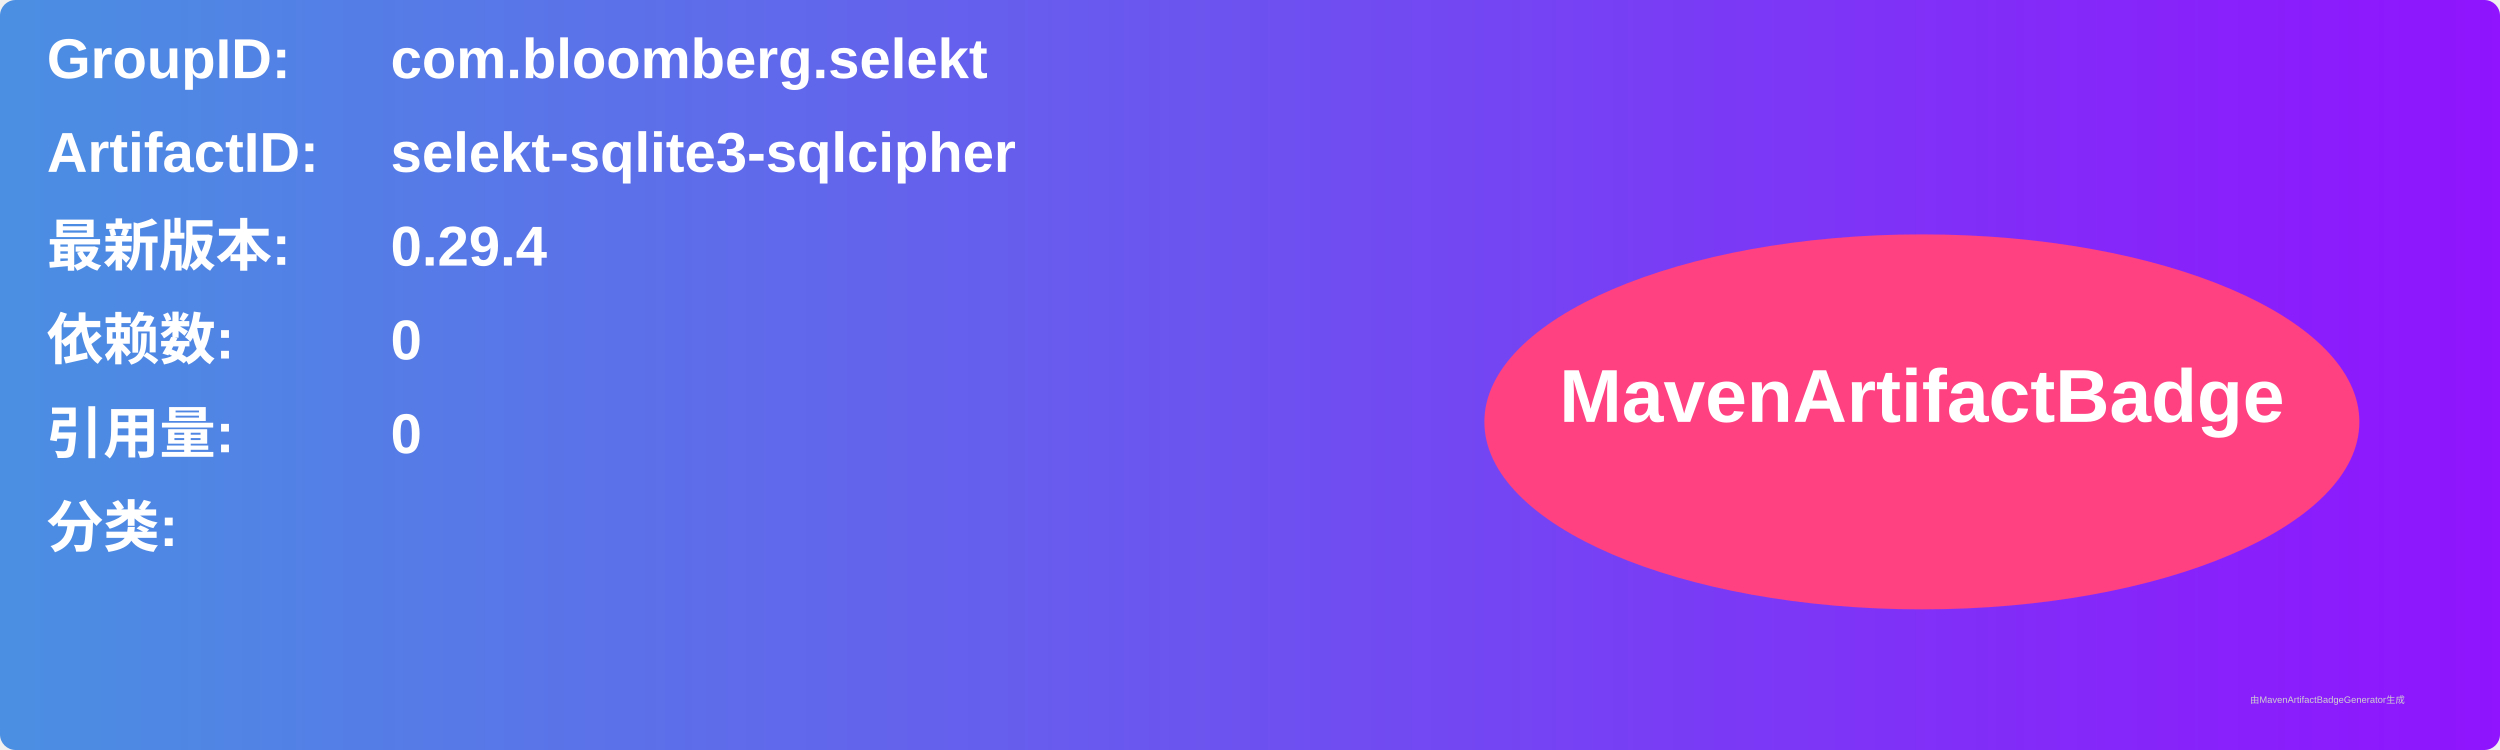
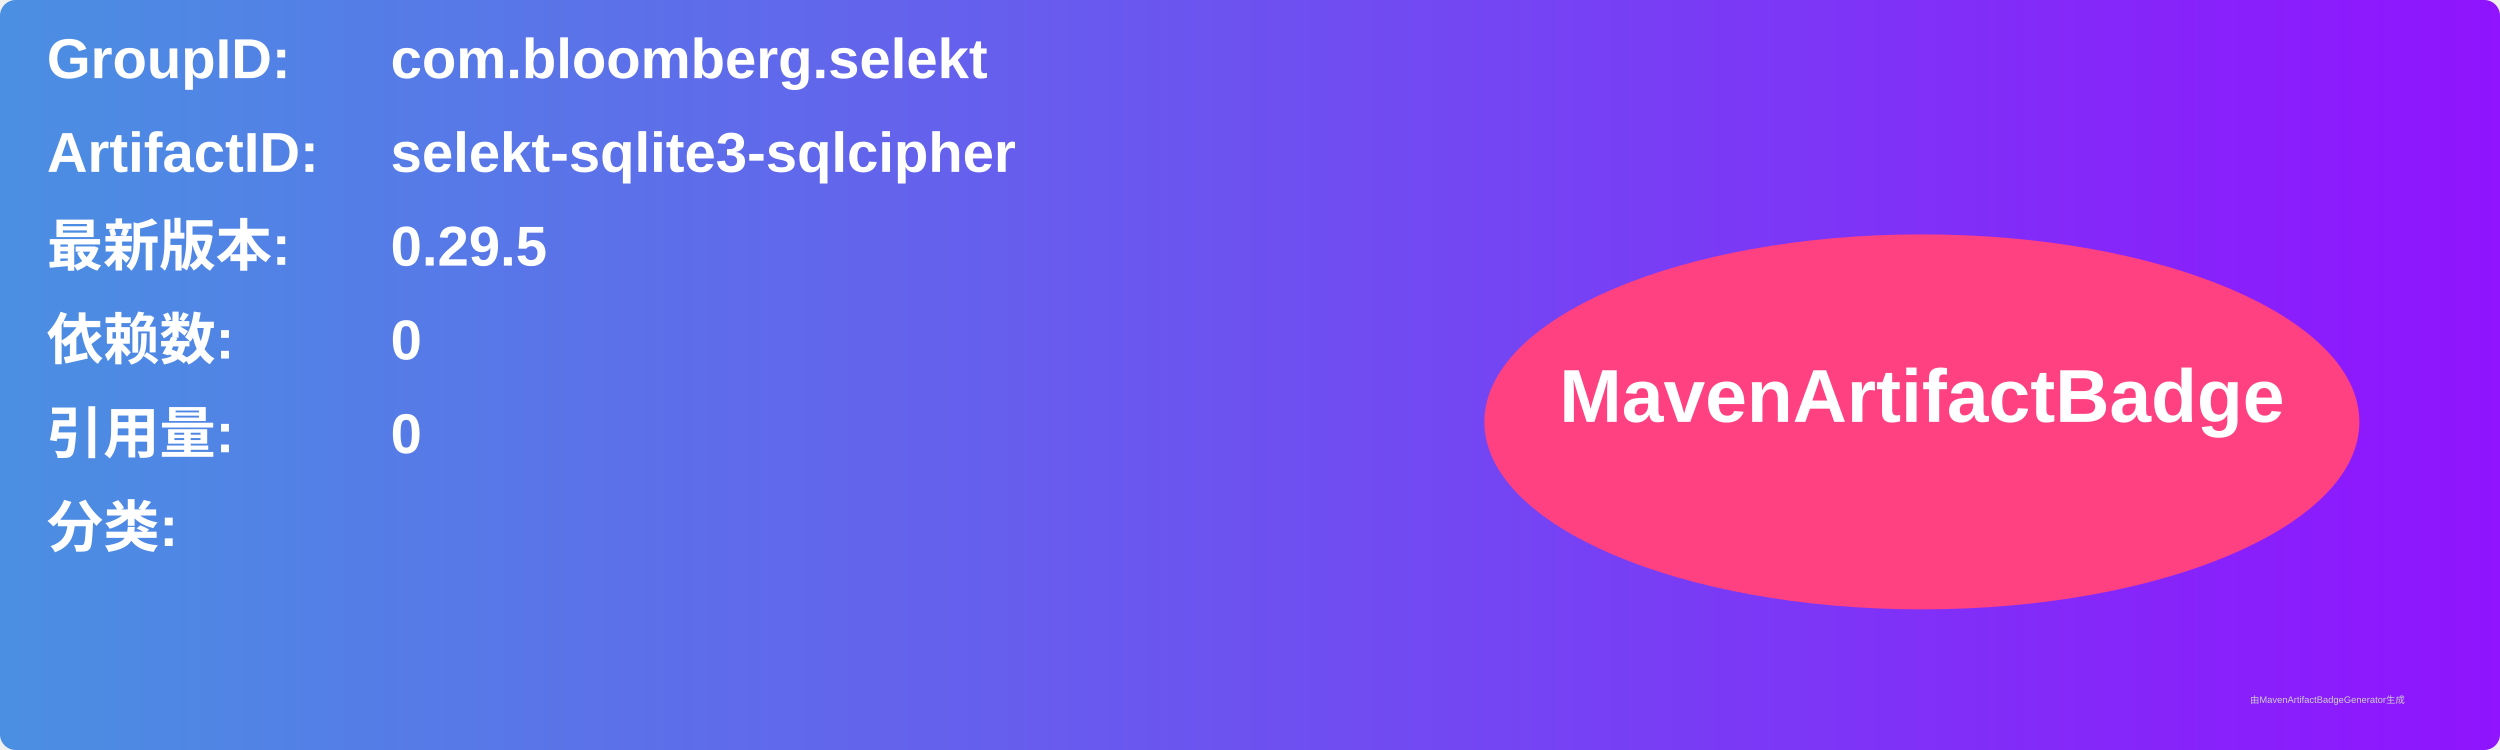
<svg xmlns="http://www.w3.org/2000/svg" width="800" height="240" viewBox="0 0 800 240">
  <linearGradient id="grad" x1="0%" y1="0%" x2="100%" y2="0%">
    <stop offset="0%" stop-color="#4a90e2" />
    <stop offset="100%" stop-color="#9013fe" />
  </linearGradient>
  <rect width="100%" height="100%" rx="5" ry="5" fill="url(#grad)" />
  <g transform="translate(15, 15)">
    <text x="0" y="10" font-family="Arial" font-size="18" fill="white" font-weight="bold" width="260">GroupID:</text>
    <text x="110" y="10" font-family="Arial" font-size="18" fill="white" font-weight="bold" width="460">com.bloomberg.selekt</text>
    <text x="0" y="40" font-family="Arial" font-size="18" fill="white" font-weight="bold" width="260">ArtifactID:</text>
    <text x="110" y="40" font-family="Arial" font-size="18" fill="white" font-weight="bold" width="460">selekt-sqlite3-sqlcipher</text>
    <text x="0" y="70" font-family="Arial" font-size="18" fill="white" font-weight="bold">最新版本:</text>
    <text x="110" y="70" font-family="Arial" font-size="18" fill="white" font-weight="bold">
-       <tspan font-weight="bold">0.29.4</tspan>
+       <tspan font-weight="bold">0.29.5</tspan>
    </text>
    <text x="0" y="100" font-family="Arial" font-size="18" fill="white" font-weight="bold">依赖数: </text>
    <text x="110" y="100" font-family="Arial" font-size="18" fill="white">
      <tspan font-weight="bold">0</tspan>
    </text>
    <text x="0" y="130" font-family="Arial" font-size="18" fill="white" font-weight="bold">引用量: </text>
    <text x="110" y="130" font-family="Arial" font-size="18" fill="white">
      <tspan font-weight="bold">0</tspan>
    </text>
    <text x="0" y="160" font-family="Arial" font-size="18" fill="white" font-weight="bold">分类:</text>
    <text x="10" y="190" font-family="Arial" font-size="10" fill="white">
      <tspan font-weight="bold" />
    </text>
    <ellipse cx="600" cy="120" rx="140" ry="60" fill="#ff4081" />
    <text x="600" y="120" text-anchor="middle" font-family="Arial" font-size="24" fill="white" font-weight="bold">MavenArtifactBadge</text>
  </g>
  <text x="720" y="225" font-family="Arial" font-size="3" fill="#d0d0d0">由MavenArtifactBadgeGenerator生成</text>
</svg>
